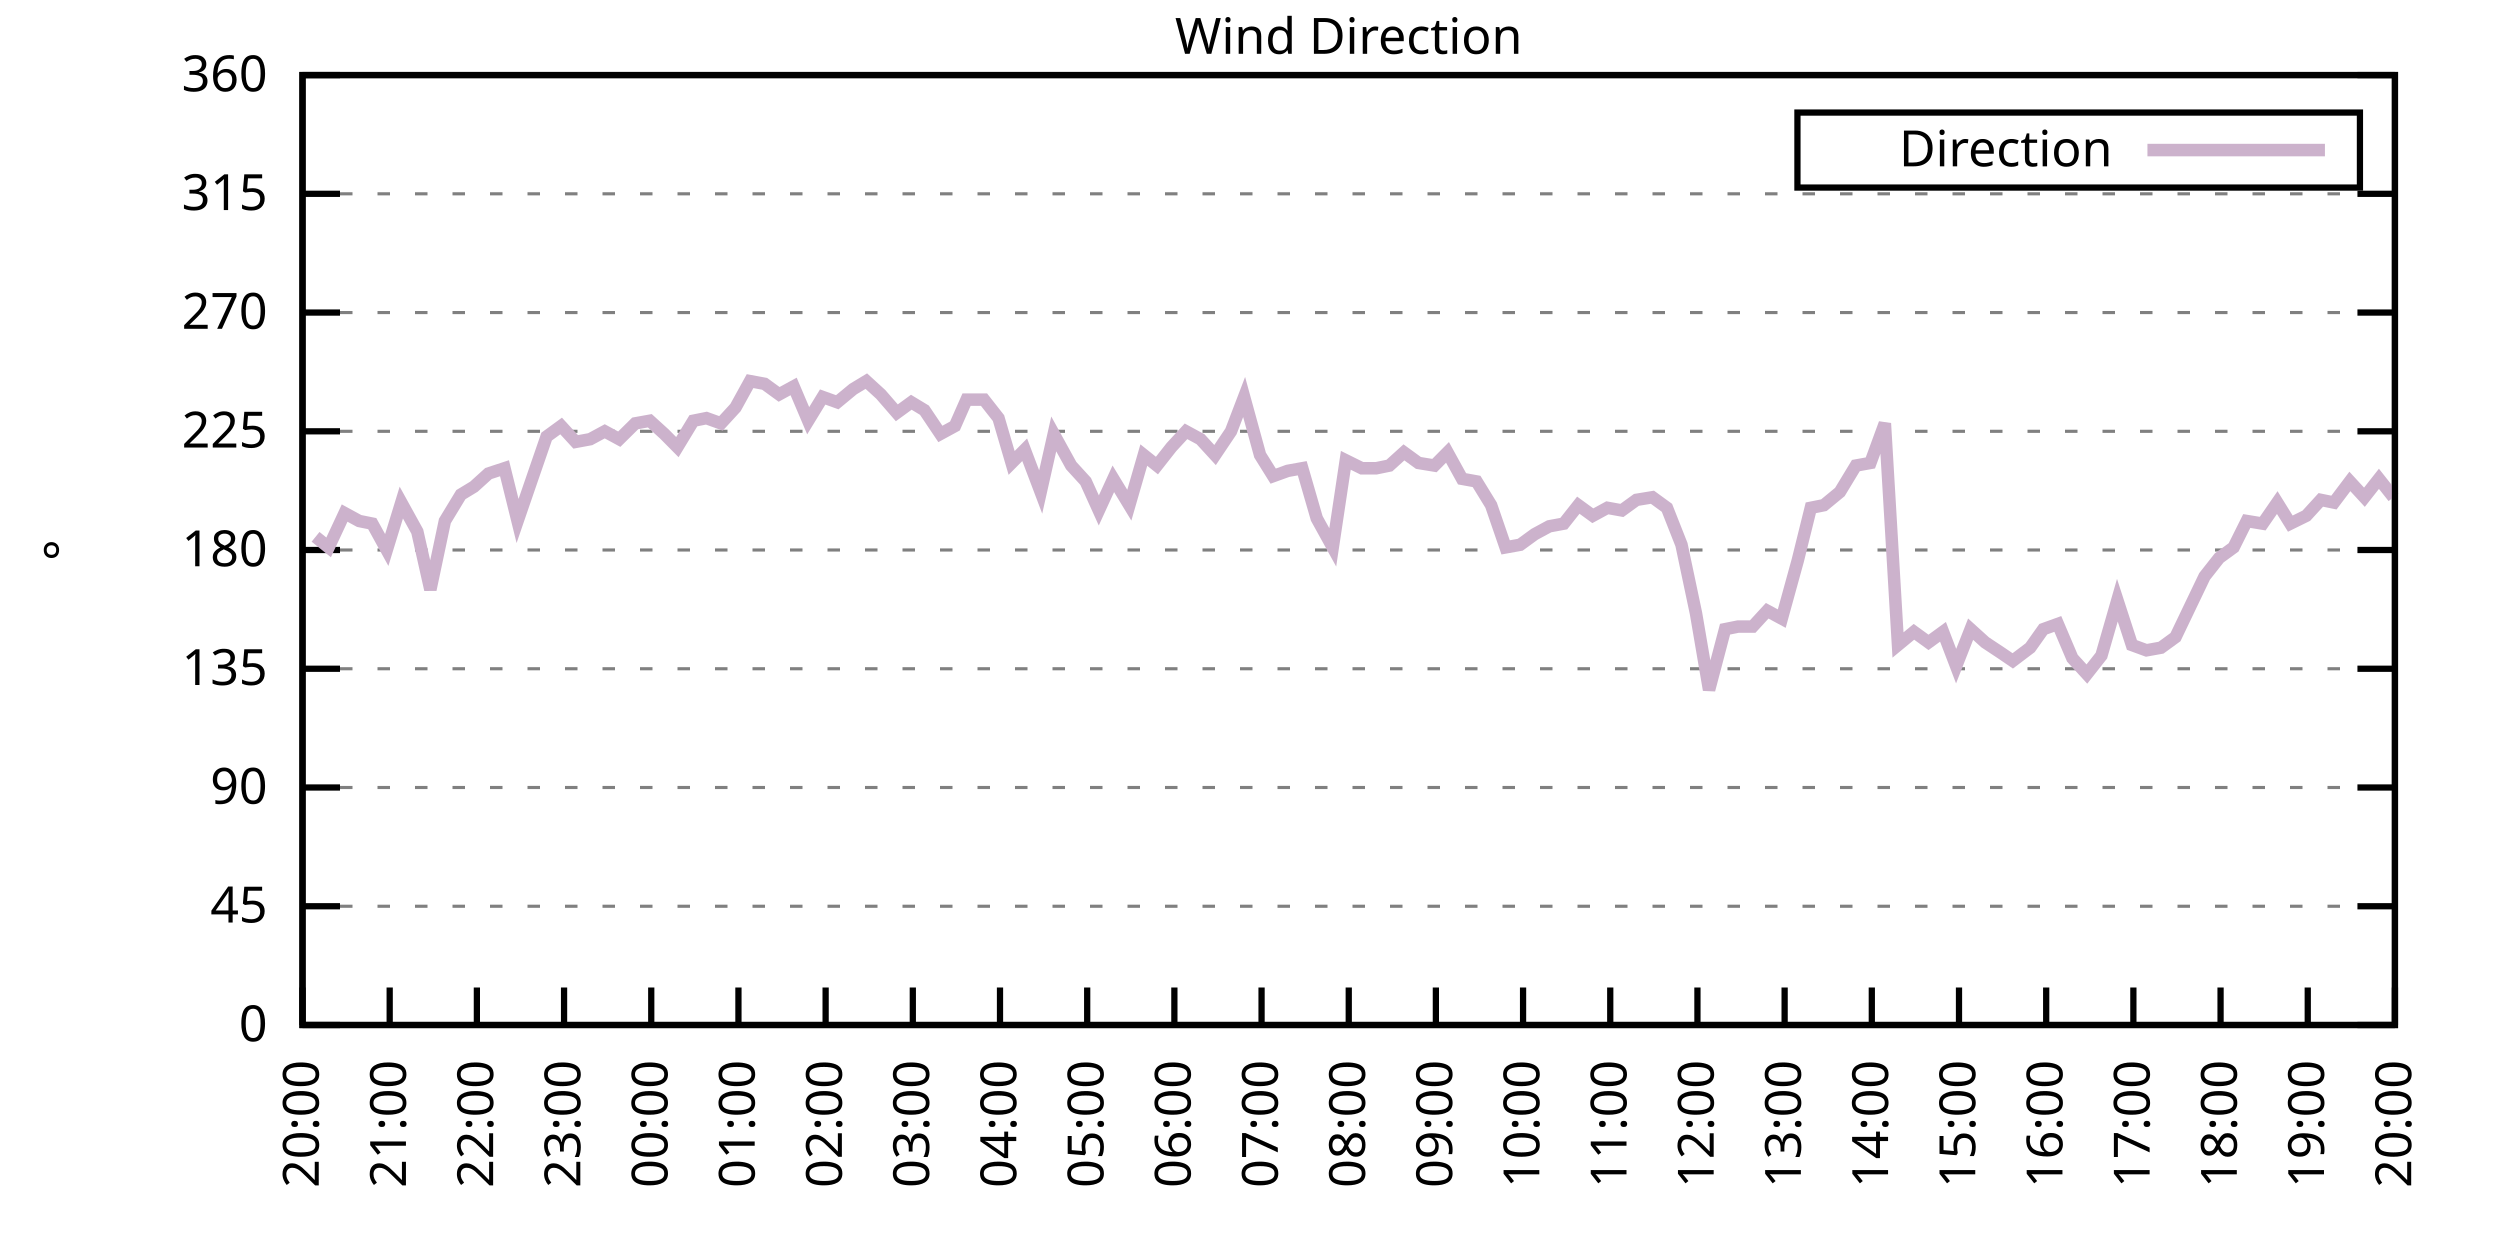
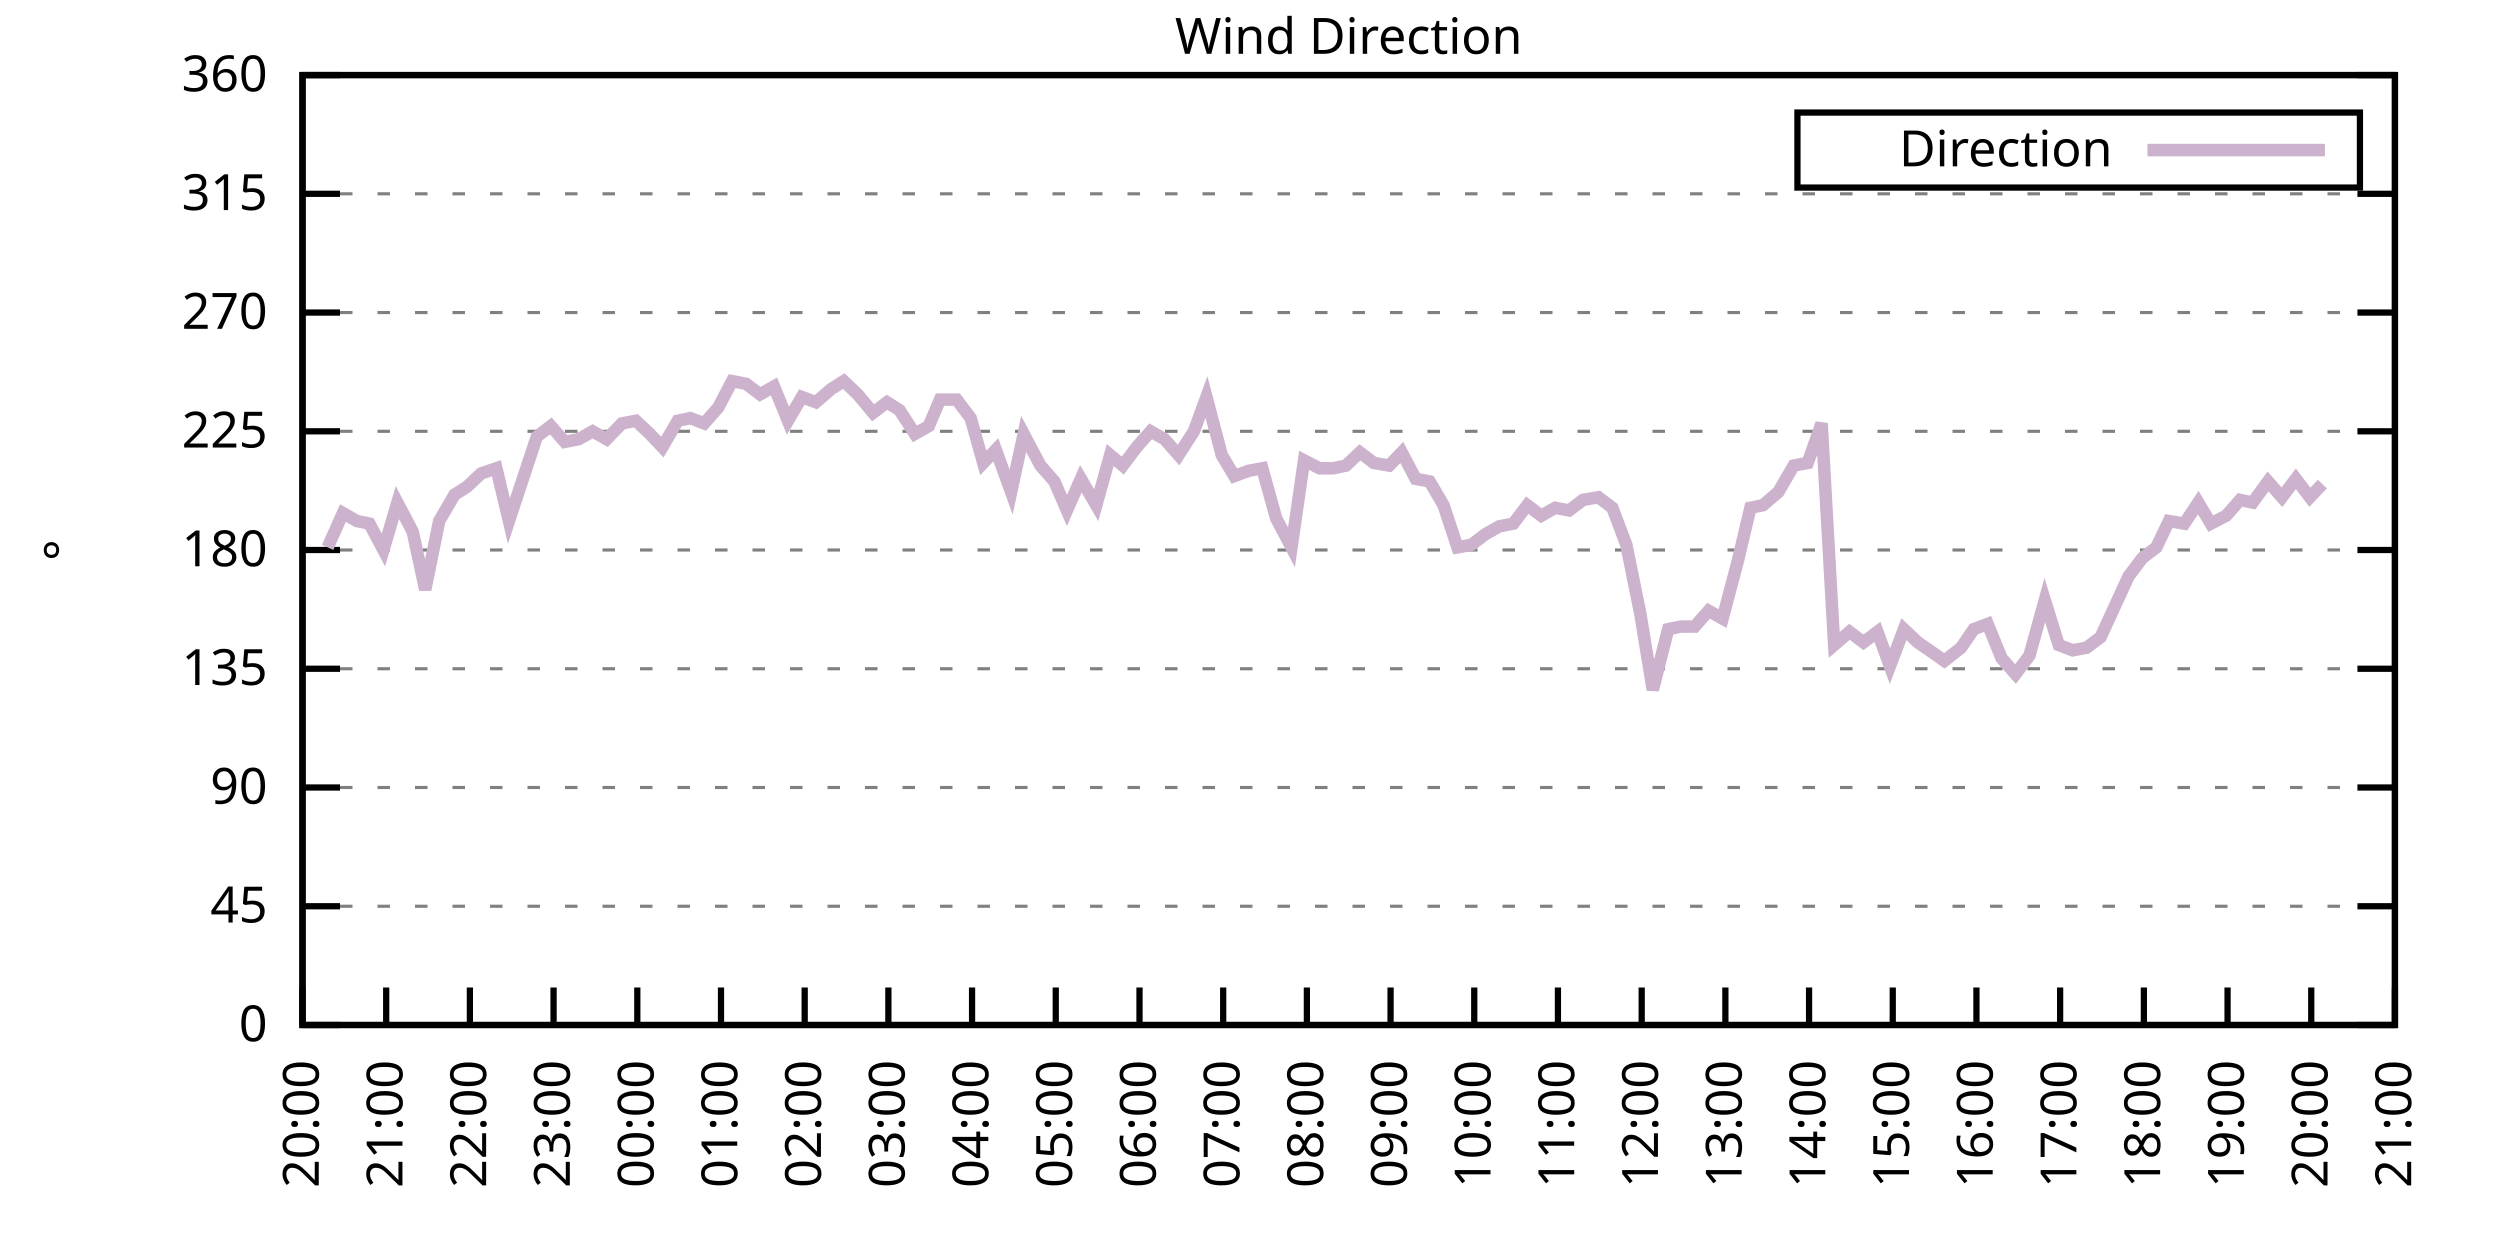
<svg xmlns="http://www.w3.org/2000/svg" xmlns:xlink="http://www.w3.org/1999/xlink" width="400" height="200" viewBox="0 0 400 200">
  <g id="gnuplot_canvas">
    <rect x="0" y="0" width="400" height="200" fill="none" />
    <defs>
      <circle id="gpDot" r="0.5" stroke-width="0.5" stroke="currentColor" />
      <path id="gpPt0" stroke-width="0.333" stroke="currentColor" d="M-1,0 h2 M0,-1 v2" />
      <path id="gpPt1" stroke-width="0.333" stroke="currentColor" d="M-1,-1 L1,1 M1,-1 L-1,1" />
      <path id="gpPt2" stroke-width="0.333" stroke="currentColor" d="M-1,0 L1,0 M0,-1 L0,1 M-1,-1 L1,1 M-1,1 L1,-1" />
      <rect id="gpPt3" stroke-width="0.333" stroke="currentColor" x="-1" y="-1" width="2" height="2" />
      <rect id="gpPt4" stroke-width="0.333" stroke="currentColor" fill="currentColor" x="-1" y="-1" width="2" height="2" />
      <circle id="gpPt5" stroke-width="0.333" stroke="currentColor" cx="0" cy="0" r="1" />
      <use xlink:href="#gpPt5" id="gpPt6" fill="currentColor" stroke="none" />
      <path id="gpPt7" stroke-width="0.333" stroke="currentColor" d="M0,-1.33 L-1.33,0.67 L1.33,0.67 z" />
      <use xlink:href="#gpPt7" id="gpPt8" fill="currentColor" stroke="none" />
      <use xlink:href="#gpPt7" id="gpPt9" stroke="currentColor" transform="rotate(180)" />
      <use xlink:href="#gpPt9" id="gpPt10" fill="currentColor" stroke="none" />
      <use xlink:href="#gpPt3" id="gpPt11" stroke="currentColor" transform="rotate(45)" />
      <use xlink:href="#gpPt11" id="gpPt12" fill="currentColor" stroke="none" />
      <path id="gpPt13" stroke-width="0.333" stroke="currentColor" d="M0,1.330 L1.265,0.411 L0.782,-1.067 L-0.782,-1.076 L-1.265,0.411 z" />
      <use xlink:href="#gpPt13" id="gpPt14" fill="currentColor" stroke="none" />
      <filter id="textbox" filterUnits="objectBoundingBox" x="0" y="0" height="1" width="1">
        <feFlood flood-color="white" flood-opacity="1" result="bgnd" />
        <feComposite in="SourceGraphic" in2="bgnd" operator="atop" />
      </filter>
      <filter id="greybox" filterUnits="objectBoundingBox" x="0" y="0" height="1" width="1">
        <feFlood flood-color="lightgrey" flood-opacity="1" result="grey" />
        <feComposite in="SourceGraphic" in2="grey" operator="atop" />
      </filter>
    </defs>
    <g fill="none" color="white" stroke="currentColor" stroke-width="1.00" stroke-linecap="butt" stroke-linejoin="miter">
</g>
    <g fill="none" color="black" stroke="currentColor" stroke-width="1.00" stroke-linecap="butt" stroke-linejoin="miter">
      <g stroke="none" shape-rendering="crispEdges">
        <polygon fill="rgb(255, 255, 255)" points="48.40,164.00 383.18,164.00 383.18,12.02 48.40,12.02 " />
      </g>
    </g>
    <g fill="none" color="black" stroke="currentColor" stroke-width="1.00" stroke-linecap="butt" stroke-linejoin="miter">
</g>
    <g fill="none" color="black" stroke="black" stroke-width="0.50" stroke-linecap="butt" stroke-linejoin="miter">
</g>
    <g fill="none" color="gray" stroke="currentColor" stroke-width="0.50" stroke-linecap="butt" stroke-linejoin="miter">
      <path stroke="gray" stroke-dasharray="2,4" class="gridline" d="M48.40,164.00 L383.19,164.00  " />
    </g>
    <g fill="none" color="gray" stroke="gray" stroke-width="1.00" stroke-linecap="butt" stroke-linejoin="miter">
</g>
    <g fill="none" color="black" stroke="currentColor" stroke-width="1.00" stroke-linecap="butt" stroke-linejoin="miter">
      <path stroke="black" d="M48.40,164.00 L54.40,164.00 M383.19,164.00 L377.19,164.00  " />
      <g transform="translate(42.80,166.60)" stroke="none" fill="black" font-family="Sans" font-size="8.00" text-anchor="end">
        <text>
          <tspan font-family="Sans"> 0</tspan>
        </text>
      </g>
    </g>
    <g fill="none" color="black" stroke="currentColor" stroke-width="1.00" stroke-linecap="butt" stroke-linejoin="miter">
</g>
    <g fill="none" color="black" stroke="black" stroke-width="0.50" stroke-linecap="butt" stroke-linejoin="miter">
</g>
    <g fill="none" color="gray" stroke="currentColor" stroke-width="0.50" stroke-linecap="butt" stroke-linejoin="miter">
      <path stroke="gray" stroke-dasharray="2,4" class="gridline" d="M48.40,145.00 L383.19,145.00  " />
    </g>
    <g fill="none" color="gray" stroke="gray" stroke-width="1.00" stroke-linecap="butt" stroke-linejoin="miter">
</g>
    <g fill="none" color="black" stroke="currentColor" stroke-width="1.00" stroke-linecap="butt" stroke-linejoin="miter">
      <path stroke="black" d="M48.40,145.00 L54.40,145.00 M383.19,145.00 L377.19,145.00  " />
      <g transform="translate(42.80,147.60)" stroke="none" fill="black" font-family="Sans" font-size="8.00" text-anchor="end">
        <text>
          <tspan font-family="Sans"> 45</tspan>
        </text>
      </g>
    </g>
    <g fill="none" color="black" stroke="currentColor" stroke-width="1.00" stroke-linecap="butt" stroke-linejoin="miter">
</g>
    <g fill="none" color="black" stroke="black" stroke-width="0.50" stroke-linecap="butt" stroke-linejoin="miter">
</g>
    <g fill="none" color="gray" stroke="currentColor" stroke-width="0.50" stroke-linecap="butt" stroke-linejoin="miter">
      <path stroke="gray" stroke-dasharray="2,4" class="gridline" d="M48.40,126.00 L383.19,126.00  " />
    </g>
    <g fill="none" color="gray" stroke="gray" stroke-width="1.00" stroke-linecap="butt" stroke-linejoin="miter">
</g>
    <g fill="none" color="black" stroke="currentColor" stroke-width="1.00" stroke-linecap="butt" stroke-linejoin="miter">
      <path stroke="black" d="M48.40,126.00 L54.40,126.00 M383.19,126.00 L377.19,126.00  " />
      <g transform="translate(42.80,128.60)" stroke="none" fill="black" font-family="Sans" font-size="8.00" text-anchor="end">
        <text>
          <tspan font-family="Sans"> 90</tspan>
        </text>
      </g>
    </g>
    <g fill="none" color="black" stroke="currentColor" stroke-width="1.00" stroke-linecap="butt" stroke-linejoin="miter">
</g>
    <g fill="none" color="black" stroke="black" stroke-width="0.50" stroke-linecap="butt" stroke-linejoin="miter">
</g>
    <g fill="none" color="gray" stroke="currentColor" stroke-width="0.50" stroke-linecap="butt" stroke-linejoin="miter">
      <path stroke="gray" stroke-dasharray="2,4" class="gridline" d="M48.40,107.00 L383.19,107.00  " />
    </g>
    <g fill="none" color="gray" stroke="gray" stroke-width="1.00" stroke-linecap="butt" stroke-linejoin="miter">
</g>
    <g fill="none" color="black" stroke="currentColor" stroke-width="1.00" stroke-linecap="butt" stroke-linejoin="miter">
      <path stroke="black" d="M48.40,107.00 L54.40,107.00 M383.19,107.00 L377.19,107.00  " />
      <g transform="translate(42.80,109.60)" stroke="none" fill="black" font-family="Sans" font-size="8.00" text-anchor="end">
        <text>
          <tspan font-family="Sans"> 135</tspan>
        </text>
      </g>
    </g>
    <g fill="none" color="black" stroke="currentColor" stroke-width="1.00" stroke-linecap="butt" stroke-linejoin="miter">
</g>
    <g fill="none" color="black" stroke="black" stroke-width="0.50" stroke-linecap="butt" stroke-linejoin="miter">
</g>
    <g fill="none" color="gray" stroke="currentColor" stroke-width="0.50" stroke-linecap="butt" stroke-linejoin="miter">
      <path stroke="gray" stroke-dasharray="2,4" class="gridline" d="M48.40,88.00 L383.19,88.00  " />
    </g>
    <g fill="none" color="gray" stroke="gray" stroke-width="1.00" stroke-linecap="butt" stroke-linejoin="miter">
</g>
    <g fill="none" color="black" stroke="currentColor" stroke-width="1.00" stroke-linecap="butt" stroke-linejoin="miter">
      <path stroke="black" d="M48.40,88.00 L54.40,88.00 M383.19,88.00 L377.19,88.00  " />
      <g transform="translate(42.80,90.60)" stroke="none" fill="black" font-family="Sans" font-size="8.00" text-anchor="end">
        <text>
          <tspan font-family="Sans"> 180</tspan>
        </text>
      </g>
    </g>
    <g fill="none" color="black" stroke="currentColor" stroke-width="1.00" stroke-linecap="butt" stroke-linejoin="miter">
</g>
    <g fill="none" color="black" stroke="black" stroke-width="0.50" stroke-linecap="butt" stroke-linejoin="miter">
</g>
    <g fill="none" color="gray" stroke="currentColor" stroke-width="0.50" stroke-linecap="butt" stroke-linejoin="miter">
      <path stroke="gray" stroke-dasharray="2,4" class="gridline" d="M48.40,69.01 L383.19,69.01  " />
    </g>
    <g fill="none" color="gray" stroke="gray" stroke-width="1.00" stroke-linecap="butt" stroke-linejoin="miter">
</g>
    <g fill="none" color="black" stroke="currentColor" stroke-width="1.00" stroke-linecap="butt" stroke-linejoin="miter">
      <path stroke="black" d="M48.40,69.01 L54.40,69.01 M383.19,69.01 L377.19,69.01  " />
      <g transform="translate(42.80,71.61)" stroke="none" fill="black" font-family="Sans" font-size="8.00" text-anchor="end">
        <text>
          <tspan font-family="Sans"> 225</tspan>
        </text>
      </g>
    </g>
    <g fill="none" color="black" stroke="currentColor" stroke-width="1.00" stroke-linecap="butt" stroke-linejoin="miter">
</g>
    <g fill="none" color="black" stroke="black" stroke-width="0.50" stroke-linecap="butt" stroke-linejoin="miter">
</g>
    <g fill="none" color="gray" stroke="currentColor" stroke-width="0.50" stroke-linecap="butt" stroke-linejoin="miter">
      <path stroke="gray" stroke-dasharray="2,4" class="gridline" d="M48.40,50.01 L383.19,50.01  " />
    </g>
    <g fill="none" color="gray" stroke="gray" stroke-width="1.00" stroke-linecap="butt" stroke-linejoin="miter">
</g>
    <g fill="none" color="black" stroke="currentColor" stroke-width="1.00" stroke-linecap="butt" stroke-linejoin="miter">
      <path stroke="black" d="M48.40,50.01 L54.40,50.01 M383.19,50.01 L377.19,50.01  " />
      <g transform="translate(42.80,52.61)" stroke="none" fill="black" font-family="Sans" font-size="8.00" text-anchor="end">
        <text>
          <tspan font-family="Sans"> 270</tspan>
        </text>
      </g>
    </g>
    <g fill="none" color="black" stroke="currentColor" stroke-width="1.00" stroke-linecap="butt" stroke-linejoin="miter">
</g>
    <g fill="none" color="black" stroke="black" stroke-width="0.50" stroke-linecap="butt" stroke-linejoin="miter">
</g>
    <g fill="none" color="gray" stroke="currentColor" stroke-width="0.50" stroke-linecap="butt" stroke-linejoin="miter">
      <path stroke="gray" stroke-dasharray="2,4" class="gridline" d="M48.40,31.01 L383.19,31.01  " />
    </g>
    <g fill="none" color="gray" stroke="gray" stroke-width="1.00" stroke-linecap="butt" stroke-linejoin="miter">
</g>
    <g fill="none" color="black" stroke="currentColor" stroke-width="1.00" stroke-linecap="butt" stroke-linejoin="miter">
      <path stroke="black" d="M48.40,31.01 L54.40,31.01 M383.19,31.01 L377.19,31.01  " />
      <g transform="translate(42.80,33.61)" stroke="none" fill="black" font-family="Sans" font-size="8.00" text-anchor="end">
        <text>
          <tspan font-family="Sans"> 315</tspan>
        </text>
      </g>
    </g>
    <g fill="none" color="black" stroke="currentColor" stroke-width="1.00" stroke-linecap="butt" stroke-linejoin="miter">
</g>
    <g fill="none" color="black" stroke="black" stroke-width="0.50" stroke-linecap="butt" stroke-linejoin="miter">
</g>
    <g fill="none" color="gray" stroke="currentColor" stroke-width="0.50" stroke-linecap="butt" stroke-linejoin="miter">
      <path stroke="gray" stroke-dasharray="2,4" class="gridline" d="M48.40,12.01 L383.19,12.01  " />
    </g>
    <g fill="none" color="gray" stroke="gray" stroke-width="1.00" stroke-linecap="butt" stroke-linejoin="miter">
</g>
    <g fill="none" color="black" stroke="currentColor" stroke-width="1.00" stroke-linecap="butt" stroke-linejoin="miter">
      <path stroke="black" d="M48.40,12.01 L54.40,12.01 M383.19,12.01 L377.19,12.01  " />
      <g transform="translate(42.80,14.61)" stroke="none" fill="black" font-family="Sans" font-size="8.00" text-anchor="end">
        <text>
          <tspan font-family="Sans"> 360</tspan>
        </text>
      </g>
    </g>
    <g fill="none" color="black" stroke="currentColor" stroke-width="1.00" stroke-linecap="butt" stroke-linejoin="miter">
      <path stroke="black" d="M48.40,164.00 L48.40,158.00  " />
      <g transform="translate(51.00,169.60) rotate(270.00)" stroke="none" fill="black" font-family="Sans" font-size="8.00" text-anchor="end">
        <text>
          <tspan font-family="Sans">20:00</tspan>
        </text>
      </g>
    </g>
    <g fill="none" color="black" stroke="currentColor" stroke-width="1.00" stroke-linecap="butt" stroke-linejoin="miter">
-       <path stroke="black" d="M62.35,164.00 L62.35,158.00  " />
-       <g transform="translate(64.95,169.60) rotate(270.00)" stroke="none" fill="black" font-family="Sans" font-size="8.00" text-anchor="end">
+       <path stroke="black" d="M61.79,164.00 L61.79,158.00  " />
+       <g transform="translate(64.39,169.60) rotate(270.00)" stroke="none" fill="black" font-family="Sans" font-size="8.00" text-anchor="end">
        <text>
          <tspan font-family="Sans">21:00</tspan>
        </text>
      </g>
    </g>
    <g fill="none" color="black" stroke="currentColor" stroke-width="1.00" stroke-linecap="butt" stroke-linejoin="miter">
-       <path stroke="black" d="M76.30,164.00 L76.30,158.00  " />
-       <g transform="translate(78.90,169.60) rotate(270.00)" stroke="none" fill="black" font-family="Sans" font-size="8.00" text-anchor="end">
+       <path stroke="black" d="M75.18,164.00 L75.18,158.00  " />
+       <g transform="translate(77.78,169.60) rotate(270.00)" stroke="none" fill="black" font-family="Sans" font-size="8.00" text-anchor="end">
        <text>
          <tspan font-family="Sans">22:00</tspan>
        </text>
      </g>
    </g>
    <g fill="none" color="black" stroke="currentColor" stroke-width="1.00" stroke-linecap="butt" stroke-linejoin="miter">
-       <path stroke="black" d="M90.25,164.00 L90.25,158.00  " />
-       <g transform="translate(92.85,169.60) rotate(270.00)" stroke="none" fill="black" font-family="Sans" font-size="8.00" text-anchor="end">
+       <path stroke="black" d="M88.57,164.00 L88.57,158.00  " />
+       <g transform="translate(91.17,169.60) rotate(270.00)" stroke="none" fill="black" font-family="Sans" font-size="8.00" text-anchor="end">
        <text>
          <tspan font-family="Sans">23:00</tspan>
        </text>
      </g>
    </g>
    <g fill="none" color="black" stroke="currentColor" stroke-width="1.00" stroke-linecap="butt" stroke-linejoin="miter">
-       <path stroke="black" d="M104.20,164.00 L104.20,158.00  " />
-       <g transform="translate(106.80,169.60) rotate(270.00)" stroke="none" fill="black" font-family="Sans" font-size="8.00" text-anchor="end">
+       <path stroke="black" d="M101.97,164.00 L101.97,158.00  " />
+       <g transform="translate(104.57,169.60) rotate(270.00)" stroke="none" fill="black" font-family="Sans" font-size="8.00" text-anchor="end">
        <text>
          <tspan font-family="Sans">00:00</tspan>
        </text>
      </g>
    </g>
    <g fill="none" color="black" stroke="currentColor" stroke-width="1.00" stroke-linecap="butt" stroke-linejoin="miter">
-       <path stroke="black" d="M118.15,164.00 L118.15,158.00  " />
-       <g transform="translate(120.75,169.60) rotate(270.00)" stroke="none" fill="black" font-family="Sans" font-size="8.00" text-anchor="end">
+       <path stroke="black" d="M115.36,164.00 L115.36,158.00  " />
+       <g transform="translate(117.96,169.60) rotate(270.00)" stroke="none" fill="black" font-family="Sans" font-size="8.00" text-anchor="end">
        <text>
          <tspan font-family="Sans">01:00</tspan>
        </text>
      </g>
    </g>
    <g fill="none" color="black" stroke="currentColor" stroke-width="1.00" stroke-linecap="butt" stroke-linejoin="miter">
-       <path stroke="black" d="M132.10,164.00 L132.10,158.00  " />
-       <g transform="translate(134.70,169.60) rotate(270.00)" stroke="none" fill="black" font-family="Sans" font-size="8.00" text-anchor="end">
+       <path stroke="black" d="M128.75,164.00 L128.75,158.00  " />
+       <g transform="translate(131.35,169.60) rotate(270.00)" stroke="none" fill="black" font-family="Sans" font-size="8.00" text-anchor="end">
        <text>
          <tspan font-family="Sans">02:00</tspan>
        </text>
      </g>
    </g>
    <g fill="none" color="black" stroke="currentColor" stroke-width="1.00" stroke-linecap="butt" stroke-linejoin="miter">
-       <path stroke="black" d="M146.05,164.00 L146.05,158.00  " />
-       <g transform="translate(148.65,169.60) rotate(270.00)" stroke="none" fill="black" font-family="Sans" font-size="8.00" text-anchor="end">
+       <path stroke="black" d="M142.14,164.00 L142.14,158.00  " />
+       <g transform="translate(144.74,169.60) rotate(270.00)" stroke="none" fill="black" font-family="Sans" font-size="8.00" text-anchor="end">
        <text>
          <tspan font-family="Sans">03:00</tspan>
        </text>
      </g>
    </g>
    <g fill="none" color="black" stroke="currentColor" stroke-width="1.00" stroke-linecap="butt" stroke-linejoin="miter">
-       <path stroke="black" d="M160.00,164.00 L160.00,158.00  " />
-       <g transform="translate(162.60,169.60) rotate(270.00)" stroke="none" fill="black" font-family="Sans" font-size="8.00" text-anchor="end">
+       <path stroke="black" d="M155.53,164.00 L155.53,158.00  " />
+       <g transform="translate(158.13,169.60) rotate(270.00)" stroke="none" fill="black" font-family="Sans" font-size="8.00" text-anchor="end">
        <text>
          <tspan font-family="Sans">04:00</tspan>
        </text>
      </g>
    </g>
    <g fill="none" color="black" stroke="currentColor" stroke-width="1.00" stroke-linecap="butt" stroke-linejoin="miter">
-       <path stroke="black" d="M173.95,164.00 L173.95,158.00  " />
-       <g transform="translate(176.55,169.60) rotate(270.00)" stroke="none" fill="black" font-family="Sans" font-size="8.00" text-anchor="end">
+       <path stroke="black" d="M168.92,164.00 L168.92,158.00  " />
+       <g transform="translate(171.52,169.60) rotate(270.00)" stroke="none" fill="black" font-family="Sans" font-size="8.00" text-anchor="end">
        <text>
          <tspan font-family="Sans">05:00</tspan>
        </text>
      </g>
    </g>
    <g fill="none" color="black" stroke="currentColor" stroke-width="1.00" stroke-linecap="butt" stroke-linejoin="miter">
-       <path stroke="black" d="M187.90,164.00 L187.90,158.00  " />
-       <g transform="translate(190.50,169.60) rotate(270.00)" stroke="none" fill="black" font-family="Sans" font-size="8.00" text-anchor="end">
+       <path stroke="black" d="M182.32,164.00 L182.32,158.00  " />
+       <g transform="translate(184.92,169.60) rotate(270.00)" stroke="none" fill="black" font-family="Sans" font-size="8.00" text-anchor="end">
        <text>
          <tspan font-family="Sans">06:00</tspan>
        </text>
      </g>
    </g>
    <g fill="none" color="black" stroke="currentColor" stroke-width="1.00" stroke-linecap="butt" stroke-linejoin="miter">
-       <path stroke="black" d="M201.85,164.00 L201.85,158.00  " />
-       <g transform="translate(204.45,169.60) rotate(270.00)" stroke="none" fill="black" font-family="Sans" font-size="8.00" text-anchor="end">
+       <path stroke="black" d="M195.71,164.00 L195.71,158.00  " />
+       <g transform="translate(198.31,169.60) rotate(270.00)" stroke="none" fill="black" font-family="Sans" font-size="8.00" text-anchor="end">
        <text>
          <tspan font-family="Sans">07:00</tspan>
        </text>
      </g>
    </g>
    <g fill="none" color="black" stroke="currentColor" stroke-width="1.00" stroke-linecap="butt" stroke-linejoin="miter">
-       <path stroke="black" d="M215.80,164.00 L215.80,158.00  " />
-       <g transform="translate(218.40,169.60) rotate(270.00)" stroke="none" fill="black" font-family="Sans" font-size="8.00" text-anchor="end">
+       <path stroke="black" d="M209.10,164.00 L209.10,158.00  " />
+       <g transform="translate(211.70,169.60) rotate(270.00)" stroke="none" fill="black" font-family="Sans" font-size="8.00" text-anchor="end">
        <text>
          <tspan font-family="Sans">08:00</tspan>
        </text>
      </g>
    </g>
    <g fill="none" color="black" stroke="currentColor" stroke-width="1.00" stroke-linecap="butt" stroke-linejoin="miter">
-       <path stroke="black" d="M229.74,164.00 L229.74,158.00  " />
-       <g transform="translate(232.34,169.60) rotate(270.00)" stroke="none" fill="black" font-family="Sans" font-size="8.00" text-anchor="end">
+       <path stroke="black" d="M222.49,164.00 L222.49,158.00  " />
+       <g transform="translate(225.09,169.60) rotate(270.00)" stroke="none" fill="black" font-family="Sans" font-size="8.00" text-anchor="end">
        <text>
          <tspan font-family="Sans">09:00</tspan>
        </text>
      </g>
    </g>
    <g fill="none" color="black" stroke="currentColor" stroke-width="1.00" stroke-linecap="butt" stroke-linejoin="miter">
-       <path stroke="black" d="M243.69,164.00 L243.69,158.00  " />
-       <g transform="translate(246.29,169.60) rotate(270.00)" stroke="none" fill="black" font-family="Sans" font-size="8.00" text-anchor="end">
+       <path stroke="black" d="M235.88,164.00 L235.88,158.00  " />
+       <g transform="translate(238.48,169.60) rotate(270.00)" stroke="none" fill="black" font-family="Sans" font-size="8.00" text-anchor="end">
        <text>
          <tspan font-family="Sans">10:00</tspan>
        </text>
      </g>
    </g>
    <g fill="none" color="black" stroke="currentColor" stroke-width="1.00" stroke-linecap="butt" stroke-linejoin="miter">
-       <path stroke="black" d="M257.64,164.00 L257.64,158.00  " />
-       <g transform="translate(260.24,169.60) rotate(270.00)" stroke="none" fill="black" font-family="Sans" font-size="8.00" text-anchor="end">
+       <path stroke="black" d="M249.27,164.00 L249.27,158.00  " />
+       <g transform="translate(251.87,169.60) rotate(270.00)" stroke="none" fill="black" font-family="Sans" font-size="8.00" text-anchor="end">
        <text>
          <tspan font-family="Sans">11:00</tspan>
        </text>
      </g>
    </g>
    <g fill="none" color="black" stroke="currentColor" stroke-width="1.00" stroke-linecap="butt" stroke-linejoin="miter">
-       <path stroke="black" d="M271.59,164.00 L271.59,158.00  " />
-       <g transform="translate(274.19,169.60) rotate(270.00)" stroke="none" fill="black" font-family="Sans" font-size="8.00" text-anchor="end">
+       <path stroke="black" d="M262.67,164.00 L262.67,158.00  " />
+       <g transform="translate(265.27,169.60) rotate(270.00)" stroke="none" fill="black" font-family="Sans" font-size="8.00" text-anchor="end">
        <text>
          <tspan font-family="Sans">12:00</tspan>
        </text>
      </g>
    </g>
    <g fill="none" color="black" stroke="currentColor" stroke-width="1.00" stroke-linecap="butt" stroke-linejoin="miter">
-       <path stroke="black" d="M285.54,164.00 L285.54,158.00  " />
-       <g transform="translate(288.14,169.60) rotate(270.00)" stroke="none" fill="black" font-family="Sans" font-size="8.00" text-anchor="end">
+       <path stroke="black" d="M276.06,164.00 L276.06,158.00  " />
+       <g transform="translate(278.66,169.60) rotate(270.00)" stroke="none" fill="black" font-family="Sans" font-size="8.00" text-anchor="end">
        <text>
          <tspan font-family="Sans">13:00</tspan>
        </text>
      </g>
    </g>
    <g fill="none" color="black" stroke="currentColor" stroke-width="1.00" stroke-linecap="butt" stroke-linejoin="miter">
-       <path stroke="black" d="M299.49,164.00 L299.49,158.00  " />
-       <g transform="translate(302.09,169.60) rotate(270.00)" stroke="none" fill="black" font-family="Sans" font-size="8.00" text-anchor="end">
+       <path stroke="black" d="M289.45,164.00 L289.45,158.00  " />
+       <g transform="translate(292.05,169.60) rotate(270.00)" stroke="none" fill="black" font-family="Sans" font-size="8.00" text-anchor="end">
        <text>
          <tspan font-family="Sans">14:00</tspan>
        </text>
      </g>
    </g>
    <g fill="none" color="black" stroke="currentColor" stroke-width="1.00" stroke-linecap="butt" stroke-linejoin="miter">
-       <path stroke="black" d="M313.44,164.00 L313.44,158.00  " />
-       <g transform="translate(316.04,169.60) rotate(270.00)" stroke="none" fill="black" font-family="Sans" font-size="8.00" text-anchor="end">
+       <path stroke="black" d="M302.84,164.00 L302.84,158.00  " />
+       <g transform="translate(305.44,169.60) rotate(270.00)" stroke="none" fill="black" font-family="Sans" font-size="8.00" text-anchor="end">
        <text>
          <tspan font-family="Sans">15:00</tspan>
        </text>
      </g>
    </g>
    <g fill="none" color="black" stroke="currentColor" stroke-width="1.00" stroke-linecap="butt" stroke-linejoin="miter">
-       <path stroke="black" d="M327.39,164.00 L327.39,158.00  " />
-       <g transform="translate(329.99,169.60) rotate(270.00)" stroke="none" fill="black" font-family="Sans" font-size="8.00" text-anchor="end">
+       <path stroke="black" d="M316.23,164.00 L316.23,158.00  " />
+       <g transform="translate(318.83,169.60) rotate(270.00)" stroke="none" fill="black" font-family="Sans" font-size="8.00" text-anchor="end">
        <text>
          <tspan font-family="Sans">16:00</tspan>
        </text>
      </g>
    </g>
    <g fill="none" color="black" stroke="currentColor" stroke-width="1.00" stroke-linecap="butt" stroke-linejoin="miter">
-       <path stroke="black" d="M341.34,164.00 L341.34,158.00  " />
-       <g transform="translate(343.94,169.60) rotate(270.00)" stroke="none" fill="black" font-family="Sans" font-size="8.00" text-anchor="end">
+       <path stroke="black" d="M329.62,164.00 L329.62,158.00  " />
+       <g transform="translate(332.22,169.60) rotate(270.00)" stroke="none" fill="black" font-family="Sans" font-size="8.00" text-anchor="end">
        <text>
          <tspan font-family="Sans">17:00</tspan>
        </text>
      </g>
    </g>
    <g fill="none" color="black" stroke="currentColor" stroke-width="1.00" stroke-linecap="butt" stroke-linejoin="miter">
-       <path stroke="black" d="M355.29,164.00 L355.29,158.00  " />
-       <g transform="translate(357.89,169.60) rotate(270.00)" stroke="none" fill="black" font-family="Sans" font-size="8.00" text-anchor="end">
+       <path stroke="black" d="M343.02,164.00 L343.02,158.00  " />
+       <g transform="translate(345.62,169.60) rotate(270.00)" stroke="none" fill="black" font-family="Sans" font-size="8.00" text-anchor="end">
        <text>
          <tspan font-family="Sans">18:00</tspan>
        </text>
      </g>
    </g>
    <g fill="none" color="black" stroke="currentColor" stroke-width="1.00" stroke-linecap="butt" stroke-linejoin="miter">
-       <path stroke="black" d="M369.24,164.00 L369.24,158.00  " />
-       <g transform="translate(371.84,169.60) rotate(270.00)" stroke="none" fill="black" font-family="Sans" font-size="8.00" text-anchor="end">
+       <path stroke="black" d="M356.41,164.00 L356.41,158.00  " />
+       <g transform="translate(359.01,169.60) rotate(270.00)" stroke="none" fill="black" font-family="Sans" font-size="8.00" text-anchor="end">
        <text>
          <tspan font-family="Sans">19:00</tspan>
+         </text>
+       </g>
+     </g>
+     <g fill="none" color="black" stroke="currentColor" stroke-width="1.00" stroke-linecap="butt" stroke-linejoin="miter">
+       <path stroke="black" d="M369.80,164.00 L369.80,158.00  " />
+       <g transform="translate(372.40,169.60) rotate(270.00)" stroke="none" fill="black" font-family="Sans" font-size="8.00" text-anchor="end">
+         <text>
+           <tspan font-family="Sans">20:00</tspan>
        </text>
      </g>
    </g>
    <g fill="none" color="black" stroke="currentColor" stroke-width="1.00" stroke-linecap="butt" stroke-linejoin="miter">
      <path stroke="black" d="M383.19,164.00 L383.19,158.00  " />
      <g transform="translate(385.79,169.60) rotate(270.00)" stroke="none" fill="black" font-family="Sans" font-size="8.00" text-anchor="end">
        <text>
-           <tspan font-family="Sans">20:00</tspan>
+           <tspan font-family="Sans">21:00</tspan>
        </text>
      </g>
    </g>
    <g fill="none" color="black" stroke="currentColor" stroke-width="1.00" stroke-linecap="butt" stroke-linejoin="miter">
</g>
    <g fill="none" color="black" stroke="currentColor" stroke-width="1.00" stroke-linecap="butt" stroke-linejoin="miter">
      <path stroke="black" d="M48.40,12.01 L48.40,164.00 L383.19,164.00 L383.19,12.01 L48.40,12.01 Z  " />
    </g>
    <g fill="none" color="black" stroke="currentColor" stroke-width="1.00" stroke-linecap="butt" stroke-linejoin="miter">
</g>
    <g fill="none" color="black" stroke="currentColor" stroke-width="1.00" stroke-linecap="butt" stroke-linejoin="miter">
      <path stroke="black" d="M287.59,30.01 L287.59,18.01 L377.59,18.01 L377.59,30.01 L287.59,30.01 Z  " />
    </g>
    <g id="Wind_direction_plot_1">
      <g fill="none" color="white" stroke="black" stroke-width="2.00" stroke-linecap="butt" stroke-linejoin="miter">
</g>
      <g fill="none" color="black" stroke="currentColor" stroke-width="2.00" stroke-linecap="butt" stroke-linejoin="miter">
        <g transform="translate(337.99,26.61)" stroke="none" fill="black" font-family="Sans" font-size="8.00" text-anchor="end">
          <text>
            <tspan font-family="Sans">Direction</tspan>
          </text>
        </g>
      </g>
      <g fill="none" color="black" stroke="currentColor" stroke-width="2.00" stroke-linecap="butt" stroke-linejoin="miter">
-         <path stroke="rgb(204, 178, 204)" d="M343.59,24.01 L371.99,24.01 M50.49,85.89 L52.58,87.58 L55.14,82.09 L57.47,83.36 L59.56,83.78 L61.88,88.00   L64.21,80.41 L66.77,85.05 L68.86,94.34 L71.18,83.36 L73.74,79.14 L75.83,77.87 L78.16,75.76 L80.72,74.92   L82.81,83.36 L85.13,76.61 L87.46,69.85 L89.78,68.16 L92.11,70.70 L94.43,70.27 L96.76,69.01 L99.08,70.27   L101.64,67.74 L103.97,67.32 L106.29,69.43 L108.38,71.54 L110.94,67.32 L113.03,66.90 L115.36,67.74 L117.68,65.21   L120.01,60.98 L122.33,61.41 L124.66,63.10 L126.98,61.83 L129.31,67.32 L131.63,63.52 L133.96,64.36 L136.51,62.25   L138.61,60.98 L140.93,63.10 L143.49,66.05 L145.81,64.36 L147.91,65.63 L150.46,69.43 L152.79,68.16 L154.65,63.94   L157.44,63.94 L159.76,66.90 L161.86,74.07 L163.95,71.96 L166.51,78.72 L168.60,69.43 L171.39,74.49 L173.71,77.03   L175.81,81.67 L178.13,76.61 L180.69,80.83 L183.01,72.81 L185.11,74.49 L187.43,71.54 L189.76,69.01 L192.08,70.27   L194.41,72.81 L196.96,69.01 L199.06,63.52 L201.61,72.81 L203.71,76.18 L206.03,75.34 L208.36,74.92 L210.68,82.94   L213.24,87.58 L215.33,73.65 L217.89,74.92 L220.21,74.92 L222.30,74.49 L224.63,72.38 L226.95,74.07 L229.51,74.49   L231.60,72.38 L233.93,76.61 L236.25,77.03 L238.58,80.83 L240.90,87.58 L243.23,87.16 L245.55,85.47 L247.88,84.21   L250.20,83.78 L252.53,80.83 L254.85,82.52 L257.18,81.25 L259.50,81.67 L261.83,79.98 L264.39,79.56 L266.71,81.25   L269.04,87.16 L271.36,98.14 L273.45,110.38 L276.01,100.67 L278.10,100.25 L280.43,100.25 L282.75,97.72 L285.08,98.98   L287.64,89.69 L289.73,81.25 L291.82,80.83 L294.38,78.72 L296.94,74.49 L299.26,74.07 L301.58,67.74 L303.68,103.20   L306.23,101.09 L308.56,102.78 L310.88,101.09 L312.98,106.58 L315.30,100.67 L317.63,102.78 L320.18,104.47 L322.04,105.74   L324.83,103.63 L326.93,100.67 L329.25,99.83 L331.58,105.31 L333.90,107.85 L336.23,104.89 L338.78,96.03 L341.11,103.20   L343.43,104.05 L345.76,103.63 L348.08,101.94 L352.73,92.23 L355.06,89.27 L357.38,87.58 L359.48,83.36 L362.03,83.78   L364.36,80.41 L366.45,83.78 L369.01,82.52 L371.33,79.98 L373.43,80.41 L375.98,77.03 L378.31,79.56 L380.63,76.61   L382.96,79.56  " />
+         <path stroke="rgb(204, 178, 204)" d="M343.59,24.01 L371.99,24.01 M52.42,87.58 L54.87,82.09 L57.10,83.36 L59.11,83.78 L61.35,88.00 L63.58,80.41   L66.03,85.05 L68.04,94.34 L70.27,83.36 L72.73,79.14 L74.74,77.87 L76.97,75.76 L79.42,74.92 L81.43,83.36   L83.66,76.61 L85.90,69.85 L88.13,68.16 L90.36,70.70 L92.59,70.27 L94.82,69.01 L97.06,70.27 L99.51,67.74   L101.74,67.32 L103.98,69.43 L105.98,71.54 L108.44,67.32 L110.45,66.90 L112.68,67.74 L114.91,65.21 L117.14,60.98   L119.38,61.41 L121.61,63.10 L123.84,61.83 L126.07,67.32 L128.30,63.52 L130.54,64.36 L132.99,62.25 L135.00,60.98   L137.23,63.10 L139.69,66.05 L141.92,64.36 L143.93,65.63 L146.38,69.43 L148.61,68.16 L150.40,63.94 L153.08,63.94   L155.31,66.90 L157.32,74.07 L159.33,71.96 L161.78,78.72 L163.79,69.43 L166.47,74.49 L168.70,77.03 L170.71,81.67   L172.94,76.61 L175.40,80.83 L177.63,72.81 L179.64,74.49 L181.87,71.54 L184.10,69.01 L186.33,70.27 L188.57,72.81   L191.02,69.01 L193.03,63.52 L195.48,72.81 L197.49,76.18 L199.73,75.34 L201.96,74.92 L204.19,82.94 L206.64,87.58   L208.65,73.65 L211.11,74.92 L213.34,74.92 L215.35,74.49 L217.58,72.38 L219.81,74.07 L222.27,74.49 L224.28,72.38   L226.51,76.61 L228.74,77.03 L230.97,80.83 L233.20,87.58 L235.44,87.16 L237.67,85.47 L239.90,84.21 L242.13,83.78   L244.36,80.83 L246.60,82.52 L248.83,81.25 L251.06,81.67 L253.29,79.98 L255.75,79.56 L257.98,81.25 L260.21,87.16   L262.44,98.14 L264.45,110.38 L266.91,100.67 L268.92,100.25 L271.15,100.25 L273.38,97.72 L275.61,98.98 L278.07,89.69   L280.07,81.25 L282.08,80.83 L284.54,78.72 L286.99,74.49 L289.23,74.07 L291.46,67.74 L293.47,103.20 L295.92,101.09   L298.15,102.78 L300.39,101.09 L302.39,106.58 L304.63,100.67 L306.86,102.78 L309.31,104.47 L311.10,105.74 L313.78,103.63   L315.79,100.67 L318.02,99.83 L320.25,105.31 L322.48,107.85 L324.71,104.89 L327.17,96.03 L329.40,103.20 L331.63,104.05   L333.86,103.63 L336.10,101.94 L340.56,92.23 L342.79,89.27 L345.02,87.58 L347.03,83.36 L349.49,83.78 L351.72,80.41   L353.73,83.78 L356.18,82.52 L358.42,79.98 L360.42,80.41 L362.88,77.03 L365.11,79.56 L367.34,76.61 L369.58,79.56   L371.58,77.45  " />
      </g>
    </g>
    <g fill="none" color="black" stroke="currentColor" stroke-width="2.00" stroke-linecap="butt" stroke-linejoin="miter">
</g>
    <g fill="none" color="black" stroke="black" stroke-width="1.00" stroke-linecap="butt" stroke-linejoin="miter">
</g>
    <g fill="none" color="black" stroke="currentColor" stroke-width="1.00" stroke-linecap="butt" stroke-linejoin="miter">
      <path stroke="black" d="M48.40,12.01 L48.40,164.00 L383.19,164.00 L383.19,12.01 L48.40,12.01 Z  " />
      <g transform="translate(12.80,88.01) rotate(270.00)" stroke="none" fill="black" font-family="Sans" font-size="8.00" text-anchor="middle">
        <text>
          <tspan font-family="Sans">°</tspan>
        </text>
      </g>
    </g>
    <g fill="none" color="black" stroke="currentColor" stroke-width="1.00" stroke-linecap="butt" stroke-linejoin="miter">
</g>
    <g fill="none" color="black" stroke="currentColor" stroke-width="1.00" stroke-linecap="butt" stroke-linejoin="miter">
      <g transform="translate(215.79,8.61)" stroke="none" fill="black" font-family="Sans" font-size="8.00" text-anchor="middle">
        <text>
          <tspan font-family="Sans">Wind Direction</tspan>
        </text>
      </g>
    </g>
    <g fill="none" color="black" stroke="currentColor" stroke-width="1.00" stroke-linecap="butt" stroke-linejoin="miter">
</g>
  </g>
</svg>
